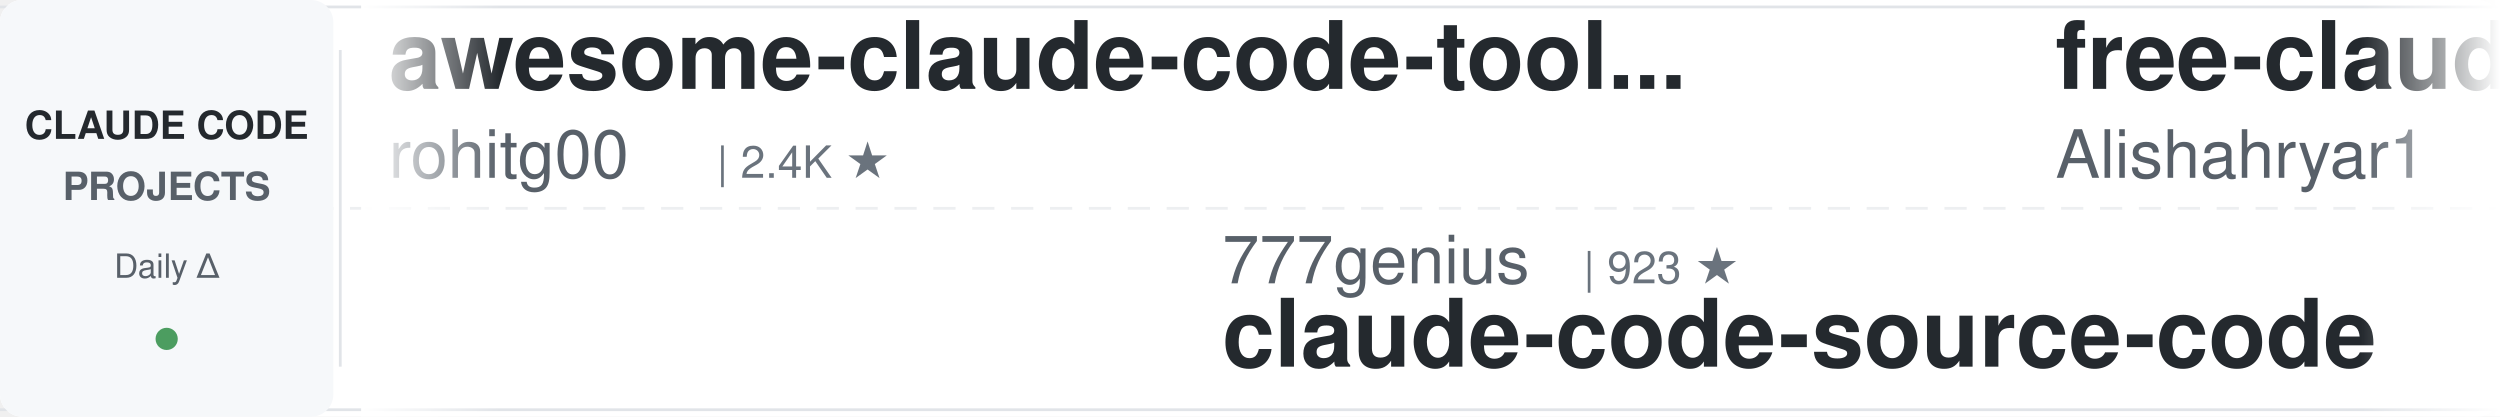
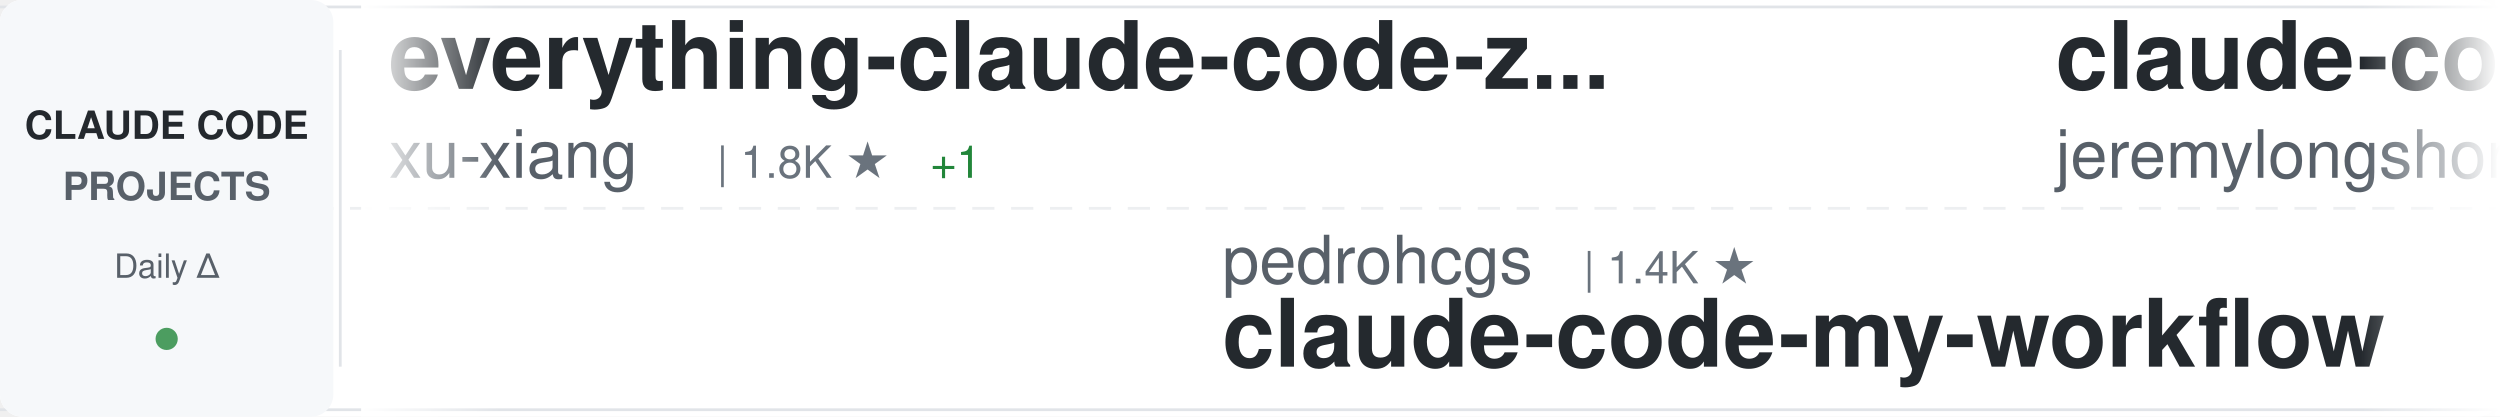
<svg xmlns="http://www.w3.org/2000/svg" width="900" height="150">
  <defs>
    <linearGradient id="awesomeLeftFade" x1="0%" y1="0%" x2="100%" y2="0%">
      <stop offset="0%" style="stop-color:#ffffff;stop-opacity:1" />
      <stop offset="100%" style="stop-color:#ffffff;stop-opacity:0" />
    </linearGradient>
    <linearGradient id="awesomeRightFade" x1="0%" y1="0%" x2="100%" y2="0%">
      <stop offset="0%" style="stop-color:#ffffff;stop-opacity:0" />
      <stop offset="100%" style="stop-color:#ffffff;stop-opacity:1" />
    </linearGradient>
  </defs>
  <rect width="900" height="150" fill="#ffffff" rx="8" />
  <rect x="0" y="2" width="900" height="1" fill="#e1e4e8" />
  <rect x="0" y="147" width="900" height="1" fill="#e1e4e8" />
  <line x1="0" y1="75" x2="900" y2="75" stroke="#e1e4e8" stroke-width="1" stroke-dasharray="8 6" opacity="0.6" />
  <rect x="0" y="0" width="120" height="150" fill="#f6f8fa" rx="8" />
  <text x="60" y="50" font-family="-apple-system, BlinkMacSystemFont, 'Segoe UI', Helvetica, Arial, sans-serif" font-size="14" font-weight="600" fill="#24292e" text-anchor="middle">CLAUDE CODE</text>
  <text x="60" y="72" font-family="-apple-system, BlinkMacSystemFont, 'Segoe UI', Helvetica, Arial, sans-serif" font-size="14" font-weight="600" fill="#586069" text-anchor="middle">PROJECTS</text>
  <text x="60" y="100" font-family="-apple-system, BlinkMacSystemFont, 'Segoe UI', Helvetica, Arial, sans-serif" font-size="12" font-weight="500" fill="#586069" text-anchor="middle">Daily Δ</text>
  <circle cx="60" cy="122" r="4" fill="#22863a" opacity="0.8" />
  <rect x="122" y="18" width="1" height="114" fill="#e1e4e8" />
  <clipPath id="awesomeTickerClip">
    <rect x="130" y="0" width="770" height="150" />
  </clipPath>
  <g clip-path="url(#awesomeTickerClip)">
    <g id="awesomeTickerItems">
      <animateTransform attributeName="transform" attributeType="XML" type="translate" from="0 0" to="-3000 0" dur="54s" repeatCount="indefinite" />
      <g transform="translate(0, 0)">
-         <text x="140" y="32" font-family="-apple-system, BlinkMacSystemFont, 'Segoe UI', Helvetica, Arial, sans-serif" font-size="34" font-weight="600" fill="#24292e">awesome-claude-code-tool...</text>
-         <text x="140" y="64" font-family="-apple-system, BlinkMacSystemFont, 'Segoe UI', Helvetica, Arial, sans-serif" font-size="24" font-weight="400" fill="#586069">rohitg00</text>
-         <text x="258" y="64" font-family="-apple-system, BlinkMacSystemFont, 'Segoe UI', Helvetica, Arial, sans-serif" font-size="16" font-weight="500" fill="#6a737d">| 2.4K ★</text>
+         <text x="140" y="32" font-family="-apple-system, BlinkMacSystemFont, 'Segoe UI', Helvetica, Arial, sans-serif" font-size="34" font-weight="600" fill="#24292e">everything-claude-code-z...</text>
+         <text x="140" y="64" font-family="-apple-system, BlinkMacSystemFont, 'Segoe UI', Helvetica, Arial, sans-serif" font-size="24" font-weight="400" fill="#586069">xu-xiang</text>
+         <text x="258" y="64" font-family="-apple-system, BlinkMacSystemFont, 'Segoe UI', Helvetica, Arial, sans-serif" font-size="16" font-weight="500" fill="#6a737d">| 1.8K ★</text>
+         <text x="335" y="64" font-family="-apple-system, BlinkMacSystemFont, 'Segoe UI', Helvetica, Arial, sans-serif" font-size="16" font-weight="500" fill="#22863a"> +1</text>
      </g>
      <g transform="translate(300, 0)">
-         <text x="140" y="102" font-family="-apple-system, BlinkMacSystemFont, 'Segoe UI', Helvetica, Arial, sans-serif" font-size="24" font-weight="400" fill="#586069">777genius</text>
-         <text x="270" y="102" font-family="-apple-system, BlinkMacSystemFont, 'Segoe UI', Helvetica, Arial, sans-serif" font-size="16" font-weight="500" fill="#6a737d">| 923 ★</text>
-         <text x="140" y="132" font-family="-apple-system, BlinkMacSystemFont, 'Segoe UI', Helvetica, Arial, sans-serif" font-size="34" font-weight="600" fill="#24292e">claude-code-source-code</text>
+         <text x="140" y="102" font-family="-apple-system, BlinkMacSystemFont, 'Segoe UI', Helvetica, Arial, sans-serif" font-size="24" font-weight="400" fill="#586069">pedrohcgs</text>
+         <text x="270" y="102" font-family="-apple-system, BlinkMacSystemFont, 'Segoe UI', Helvetica, Arial, sans-serif" font-size="16" font-weight="500" fill="#6a737d">| 1.4K ★</text>
+         <text x="140" y="132" font-family="-apple-system, BlinkMacSystemFont, 'Segoe UI', Helvetica, Arial, sans-serif" font-size="34" font-weight="600" fill="#24292e">claude-code-my-workflow</text>
      </g>
      <g transform="translate(600, 0)">
-         <text x="140" y="32" font-family="-apple-system, BlinkMacSystemFont, 'Segoe UI', Helvetica, Arial, sans-serif" font-size="34" font-weight="600" fill="#24292e">free-claude-code</text>
-         <text x="140" y="64" font-family="-apple-system, BlinkMacSystemFont, 'Segoe UI', Helvetica, Arial, sans-serif" font-size="24" font-weight="400" fill="#586069">Alishahryar1</text>
-         <text x="306" y="64" font-family="-apple-system, BlinkMacSystemFont, 'Segoe UI', Helvetica, Arial, sans-serif" font-size="16" font-weight="500" fill="#6a737d">| 43.0K ★</text>
-         <text x="392" y="64" font-family="-apple-system, BlinkMacSystemFont, 'Segoe UI', Helvetica, Arial, sans-serif" font-size="16" font-weight="500" fill="#22863a"> +24</text>
+         <text x="140" y="32" font-family="-apple-system, BlinkMacSystemFont, 'Segoe UI', Helvetica, Arial, sans-serif" font-size="34" font-weight="600" fill="#24292e">claude-code-plugins-plus...</text>
+         <text x="140" y="64" font-family="-apple-system, BlinkMacSystemFont, 'Segoe UI', Helvetica, Arial, sans-serif" font-size="24" font-weight="400" fill="#586069">jeremylongshore</text>
+         <text x="342" y="64" font-family="-apple-system, BlinkMacSystemFont, 'Segoe UI', Helvetica, Arial, sans-serif" font-size="16" font-weight="500" fill="#6a737d">| 2.6K ★</text>
      </g>
      <g transform="translate(900, 0)">
-         <text x="140" y="102" font-family="-apple-system, BlinkMacSystemFont, 'Segoe UI', Helvetica, Arial, sans-serif" font-size="24" font-weight="400" fill="#586069">frankbria</text>
-         <text x="270" y="102" font-family="-apple-system, BlinkMacSystemFont, 'Segoe UI', Helvetica, Arial, sans-serif" font-size="16" font-weight="500" fill="#6a737d">| 9.6K ★</text>
-         <text x="347" y="102" font-family="-apple-system, BlinkMacSystemFont, 'Segoe UI', Helvetica, Arial, sans-serif" font-size="16" font-weight="500" fill="#22863a"> +1</text>
-         <text x="140" y="132" font-family="-apple-system, BlinkMacSystemFont, 'Segoe UI', Helvetica, Arial, sans-serif" font-size="34" font-weight="600" fill="#24292e">ralph-claude-code</text>
+         <text x="140" y="102" font-family="-apple-system, BlinkMacSystemFont, 'Segoe UI', Helvetica, Arial, sans-serif" font-size="24" font-weight="400" fill="#586069">digitalsamba</text>
+         <text x="306" y="102" font-family="-apple-system, BlinkMacSystemFont, 'Segoe UI', Helvetica, Arial, sans-serif" font-size="16" font-weight="500" fill="#6a737d">| 1.9K ★</text>
+         <text x="383" y="102" font-family="-apple-system, BlinkMacSystemFont, 'Segoe UI', Helvetica, Arial, sans-serif" font-size="16" font-weight="500" fill="#22863a"> +1</text>
+         <text x="140" y="132" font-family="-apple-system, BlinkMacSystemFont, 'Segoe UI', Helvetica, Arial, sans-serif" font-size="34" font-weight="600" fill="#24292e">claude-code-video-toolki...</text>
      </g>
      <g transform="translate(1200, 0)">
-         <text x="140" y="32" font-family="-apple-system, BlinkMacSystemFont, 'Segoe UI', Helvetica, Arial, sans-serif" font-size="34" font-weight="600" fill="#24292e">claude-code-infrastructu...</text>
-         <text x="140" y="64" font-family="-apple-system, BlinkMacSystemFont, 'Segoe UI', Helvetica, Arial, sans-serif" font-size="24" font-weight="400" fill="#586069">diet103</text>
-         <text x="246" y="64" font-family="-apple-system, BlinkMacSystemFont, 'Segoe UI', Helvetica, Arial, sans-serif" font-size="16" font-weight="500" fill="#6a737d">| 10.0K ★</text>
-         <text x="332" y="64" font-family="-apple-system, BlinkMacSystemFont, 'Segoe UI', Helvetica, Arial, sans-serif" font-size="16" font-weight="500" fill="#22863a"> +1</text>
+         <text x="140" y="32" font-family="-apple-system, BlinkMacSystemFont, 'Segoe UI', Helvetica, Arial, sans-serif" font-size="34" font-weight="600" fill="#24292e">Claude-code</text>
+         <text x="140" y="64" font-family="-apple-system, BlinkMacSystemFont, 'Segoe UI', Helvetica, Arial, sans-serif" font-size="24" font-weight="400" fill="#586069">fazxes</text>
+         <text x="234" y="64" font-family="-apple-system, BlinkMacSystemFont, 'Segoe UI', Helvetica, Arial, sans-serif" font-size="16" font-weight="500" fill="#6a737d">| 227 ★</text>
      </g>
      <g transform="translate(1500, 0)">
-         <text x="140" y="102" font-family="-apple-system, BlinkMacSystemFont, 'Segoe UI', Helvetica, Arial, sans-serif" font-size="24" font-weight="400" fill="#586069">simonw</text>
-         <text x="234" y="102" font-family="-apple-system, BlinkMacSystemFont, 'Segoe UI', Helvetica, Arial, sans-serif" font-size="16" font-weight="500" fill="#6a737d">| 1.6K ★</text>
-         <text x="140" y="132" font-family="-apple-system, BlinkMacSystemFont, 'Segoe UI', Helvetica, Arial, sans-serif" font-size="34" font-weight="600" fill="#24292e">claude-code-transcripts</text>
+         <text x="140" y="102" font-family="-apple-system, BlinkMacSystemFont, 'Segoe UI', Helvetica, Arial, sans-serif" font-size="24" font-weight="400" fill="#586069">hangsman</text>
+         <text x="258" y="102" font-family="-apple-system, BlinkMacSystemFont, 'Segoe UI', Helvetica, Arial, sans-serif" font-size="16" font-weight="500" fill="#6a737d">| 790 ★</text>
+         <text x="140" y="132" font-family="-apple-system, BlinkMacSystemFont, 'Segoe UI', Helvetica, Arial, sans-serif" font-size="34" font-weight="600" fill="#24292e">claude-code-source</text>
      </g>
      <g transform="translate(1800, 0)">
-         <text x="140" y="32" font-family="-apple-system, BlinkMacSystemFont, 'Segoe UI', Helvetica, Arial, sans-serif" font-size="34" font-weight="600" fill="#24292e">Claude-Code-Usage-Monito...</text>
-         <text x="140" y="64" font-family="-apple-system, BlinkMacSystemFont, 'Segoe UI', Helvetica, Arial, sans-serif" font-size="24" font-weight="400" fill="#586069">Maciek-roboblog</text>
-         <text x="342" y="64" font-family="-apple-system, BlinkMacSystemFont, 'Segoe UI', Helvetica, Arial, sans-serif" font-size="16" font-weight="500" fill="#6a737d">| 8.5K ★</text>
-         <text x="419" y="64" font-family="-apple-system, BlinkMacSystemFont, 'Segoe UI', Helvetica, Arial, sans-serif" font-size="16" font-weight="500" fill="#22863a"> +1</text>
+         <text x="140" y="32" font-family="-apple-system, BlinkMacSystemFont, 'Segoe UI', Helvetica, Arial, sans-serif" font-size="34" font-weight="600" fill="#24292e">learn-claude-code</text>
+         <text x="140" y="64" font-family="-apple-system, BlinkMacSystemFont, 'Segoe UI', Helvetica, Arial, sans-serif" font-size="24" font-weight="400" fill="#586069">shareAI-lab</text>
+         <text x="294" y="64" font-family="-apple-system, BlinkMacSystemFont, 'Segoe UI', Helvetica, Arial, sans-serif" font-size="16" font-weight="500" fill="#6a737d">| 72.7K ★</text>
+         <text x="380" y="64" font-family="-apple-system, BlinkMacSystemFont, 'Segoe UI', Helvetica, Arial, sans-serif" font-size="16" font-weight="500" fill="#22863a"> +6</text>
      </g>
      <g transform="translate(2100, 0)">
-         <text x="140" y="102" font-family="-apple-system, BlinkMacSystemFont, 'Segoe UI', Helvetica, Arial, sans-serif" font-size="24" font-weight="400" fill="#586069">guanshan</text>
-         <text x="258" y="102" font-family="-apple-system, BlinkMacSystemFont, 'Segoe UI', Helvetica, Arial, sans-serif" font-size="16" font-weight="500" fill="#6a737d">| 61 ★</text>
-         <text x="140" y="132" font-family="-apple-system, BlinkMacSystemFont, 'Segoe UI', Helvetica, Arial, sans-serif" font-size="34" font-weight="600" fill="#24292e">ClaudeCode</text>
+         <text x="140" y="102" font-family="-apple-system, BlinkMacSystemFont, 'Segoe UI', Helvetica, Arial, sans-serif" font-size="24" font-weight="400" fill="#586069">davila7</text>
+         <text x="246" y="102" font-family="-apple-system, BlinkMacSystemFont, 'Segoe UI', Helvetica, Arial, sans-serif" font-size="16" font-weight="500" fill="#6a737d">| 30.0K ★</text>
+         <text x="332" y="102" font-family="-apple-system, BlinkMacSystemFont, 'Segoe UI', Helvetica, Arial, sans-serif" font-size="16" font-weight="500" fill="#22863a"> +4</text>
+         <text x="140" y="132" font-family="-apple-system, BlinkMacSystemFont, 'Segoe UI', Helvetica, Arial, sans-serif" font-size="34" font-weight="600" fill="#24292e">claude-code-templates</text>
      </g>
      <g transform="translate(2400, 0)">
-         <text x="140" y="32" font-family="-apple-system, BlinkMacSystemFont, 'Segoe UI', Helvetica, Arial, sans-serif" font-size="34" font-weight="600" fill="#24292e">ECC</text>
-         <text x="140" y="64" font-family="-apple-system, BlinkMacSystemFont, 'Segoe UI', Helvetica, Arial, sans-serif" font-size="24" font-weight="400" fill="#586069">affaan-m</text>
-         <text x="258" y="64" font-family="-apple-system, BlinkMacSystemFont, 'Segoe UI', Helvetica, Arial, sans-serif" font-size="16" font-weight="500" fill="#6a737d">| 236.0K ★</text>
-         <text x="353" y="64" font-family="-apple-system, BlinkMacSystemFont, 'Segoe UI', Helvetica, Arial, sans-serif" font-size="16" font-weight="500" fill="#22863a"> +71</text>
+         <text x="140" y="32" font-family="-apple-system, BlinkMacSystemFont, 'Segoe UI', Helvetica, Arial, sans-serif" font-size="34" font-weight="600" fill="#24292e">system_prompts_leaks</text>
+         <text x="140" y="64" font-family="-apple-system, BlinkMacSystemFont, 'Segoe UI', Helvetica, Arial, sans-serif" font-size="24" font-weight="400" fill="#586069">asgeirtj</text>
+         <text x="258" y="64" font-family="-apple-system, BlinkMacSystemFont, 'Segoe UI', Helvetica, Arial, sans-serif" font-size="16" font-weight="500" fill="#6a737d">| 61.5K ★</text>
+         <text x="344" y="64" font-family="-apple-system, BlinkMacSystemFont, 'Segoe UI', Helvetica, Arial, sans-serif" font-size="16" font-weight="500" fill="#22863a"> +24</text>
      </g>
      <g transform="translate(2700, 0)">
-         <text x="140" y="102" font-family="-apple-system, BlinkMacSystemFont, 'Segoe UI', Helvetica, Arial, sans-serif" font-size="24" font-weight="400" fill="#586069">Yuyz0112</text>
-         <text x="258" y="102" font-family="-apple-system, BlinkMacSystemFont, 'Segoe UI', Helvetica, Arial, sans-serif" font-size="16" font-weight="500" fill="#6a737d">| 2.4K ★</text>
-         <text x="140" y="132" font-family="-apple-system, BlinkMacSystemFont, 'Segoe UI', Helvetica, Arial, sans-serif" font-size="34" font-weight="600" fill="#24292e">claude-code-reverse</text>
+         <text x="140" y="102" font-family="-apple-system, BlinkMacSystemFont, 'Segoe UI', Helvetica, Arial, sans-serif" font-size="24" font-weight="400" fill="#586069">lorryjovens-hub</text>
+         <text x="342" y="102" font-family="-apple-system, BlinkMacSystemFont, 'Segoe UI', Helvetica, Arial, sans-serif" font-size="16" font-weight="500" fill="#6a737d">| 1.7K ★</text>
+         <text x="419" y="102" font-family="-apple-system, BlinkMacSystemFont, 'Segoe UI', Helvetica, Arial, sans-serif" font-size="16" font-weight="500" fill="#22863a"> +1</text>
+         <text x="140" y="132" font-family="-apple-system, BlinkMacSystemFont, 'Segoe UI', Helvetica, Arial, sans-serif" font-size="34" font-weight="600" fill="#24292e">claude-code-rust</text>
      </g>
      <g transform="translate(3000, 0)">
-         <text x="140" y="32" font-family="-apple-system, BlinkMacSystemFont, 'Segoe UI', Helvetica, Arial, sans-serif" font-size="34" font-weight="600" fill="#24292e">awesome-claude-code-tool...</text>
-         <text x="140" y="64" font-family="-apple-system, BlinkMacSystemFont, 'Segoe UI', Helvetica, Arial, sans-serif" font-size="24" font-weight="400" fill="#586069">rohitg00</text>
-         <text x="258" y="64" font-family="-apple-system, BlinkMacSystemFont, 'Segoe UI', Helvetica, Arial, sans-serif" font-size="16" font-weight="500" fill="#6a737d">| 2.4K ★</text>
+         <text x="140" y="32" font-family="-apple-system, BlinkMacSystemFont, 'Segoe UI', Helvetica, Arial, sans-serif" font-size="34" font-weight="600" fill="#24292e">everything-claude-code-z...</text>
+         <text x="140" y="64" font-family="-apple-system, BlinkMacSystemFont, 'Segoe UI', Helvetica, Arial, sans-serif" font-size="24" font-weight="400" fill="#586069">xu-xiang</text>
+         <text x="258" y="64" font-family="-apple-system, BlinkMacSystemFont, 'Segoe UI', Helvetica, Arial, sans-serif" font-size="16" font-weight="500" fill="#6a737d">| 1.8K ★</text>
+         <text x="335" y="64" font-family="-apple-system, BlinkMacSystemFont, 'Segoe UI', Helvetica, Arial, sans-serif" font-size="16" font-weight="500" fill="#22863a"> +1</text>
      </g>
      <g transform="translate(3300, 0)">
-         <text x="140" y="102" font-family="-apple-system, BlinkMacSystemFont, 'Segoe UI', Helvetica, Arial, sans-serif" font-size="24" font-weight="400" fill="#586069">777genius</text>
-         <text x="270" y="102" font-family="-apple-system, BlinkMacSystemFont, 'Segoe UI', Helvetica, Arial, sans-serif" font-size="16" font-weight="500" fill="#6a737d">| 923 ★</text>
-         <text x="140" y="132" font-family="-apple-system, BlinkMacSystemFont, 'Segoe UI', Helvetica, Arial, sans-serif" font-size="34" font-weight="600" fill="#24292e">claude-code-source-code</text>
+         <text x="140" y="102" font-family="-apple-system, BlinkMacSystemFont, 'Segoe UI', Helvetica, Arial, sans-serif" font-size="24" font-weight="400" fill="#586069">pedrohcgs</text>
+         <text x="270" y="102" font-family="-apple-system, BlinkMacSystemFont, 'Segoe UI', Helvetica, Arial, sans-serif" font-size="16" font-weight="500" fill="#6a737d">| 1.4K ★</text>
+         <text x="140" y="132" font-family="-apple-system, BlinkMacSystemFont, 'Segoe UI', Helvetica, Arial, sans-serif" font-size="34" font-weight="600" fill="#24292e">claude-code-my-workflow</text>
      </g>
      <g transform="translate(3600, 0)">
-         <text x="140" y="32" font-family="-apple-system, BlinkMacSystemFont, 'Segoe UI', Helvetica, Arial, sans-serif" font-size="34" font-weight="600" fill="#24292e">free-claude-code</text>
-         <text x="140" y="64" font-family="-apple-system, BlinkMacSystemFont, 'Segoe UI', Helvetica, Arial, sans-serif" font-size="24" font-weight="400" fill="#586069">Alishahryar1</text>
-         <text x="306" y="64" font-family="-apple-system, BlinkMacSystemFont, 'Segoe UI', Helvetica, Arial, sans-serif" font-size="16" font-weight="500" fill="#6a737d">| 43.0K ★</text>
-         <text x="392" y="64" font-family="-apple-system, BlinkMacSystemFont, 'Segoe UI', Helvetica, Arial, sans-serif" font-size="16" font-weight="500" fill="#22863a"> +24</text>
+         <text x="140" y="32" font-family="-apple-system, BlinkMacSystemFont, 'Segoe UI', Helvetica, Arial, sans-serif" font-size="34" font-weight="600" fill="#24292e">claude-code-plugins-plus...</text>
+         <text x="140" y="64" font-family="-apple-system, BlinkMacSystemFont, 'Segoe UI', Helvetica, Arial, sans-serif" font-size="24" font-weight="400" fill="#586069">jeremylongshore</text>
+         <text x="342" y="64" font-family="-apple-system, BlinkMacSystemFont, 'Segoe UI', Helvetica, Arial, sans-serif" font-size="16" font-weight="500" fill="#6a737d">| 2.6K ★</text>
      </g>
      <g transform="translate(3900, 0)">
-         <text x="140" y="102" font-family="-apple-system, BlinkMacSystemFont, 'Segoe UI', Helvetica, Arial, sans-serif" font-size="24" font-weight="400" fill="#586069">frankbria</text>
-         <text x="270" y="102" font-family="-apple-system, BlinkMacSystemFont, 'Segoe UI', Helvetica, Arial, sans-serif" font-size="16" font-weight="500" fill="#6a737d">| 9.6K ★</text>
-         <text x="347" y="102" font-family="-apple-system, BlinkMacSystemFont, 'Segoe UI', Helvetica, Arial, sans-serif" font-size="16" font-weight="500" fill="#22863a"> +1</text>
-         <text x="140" y="132" font-family="-apple-system, BlinkMacSystemFont, 'Segoe UI', Helvetica, Arial, sans-serif" font-size="34" font-weight="600" fill="#24292e">ralph-claude-code</text>
+         <text x="140" y="102" font-family="-apple-system, BlinkMacSystemFont, 'Segoe UI', Helvetica, Arial, sans-serif" font-size="24" font-weight="400" fill="#586069">digitalsamba</text>
+         <text x="306" y="102" font-family="-apple-system, BlinkMacSystemFont, 'Segoe UI', Helvetica, Arial, sans-serif" font-size="16" font-weight="500" fill="#6a737d">| 1.9K ★</text>
+         <text x="383" y="102" font-family="-apple-system, BlinkMacSystemFont, 'Segoe UI', Helvetica, Arial, sans-serif" font-size="16" font-weight="500" fill="#22863a"> +1</text>
+         <text x="140" y="132" font-family="-apple-system, BlinkMacSystemFont, 'Segoe UI', Helvetica, Arial, sans-serif" font-size="34" font-weight="600" fill="#24292e">claude-code-video-toolki...</text>
      </g>
    </g>
  </g>
  <rect x="130" y="0" width="50" height="150" fill="url(#awesomeLeftFade)" />
  <rect x="850" y="0" width="50" height="150" fill="url(#awesomeRightFade)" />
</svg>
